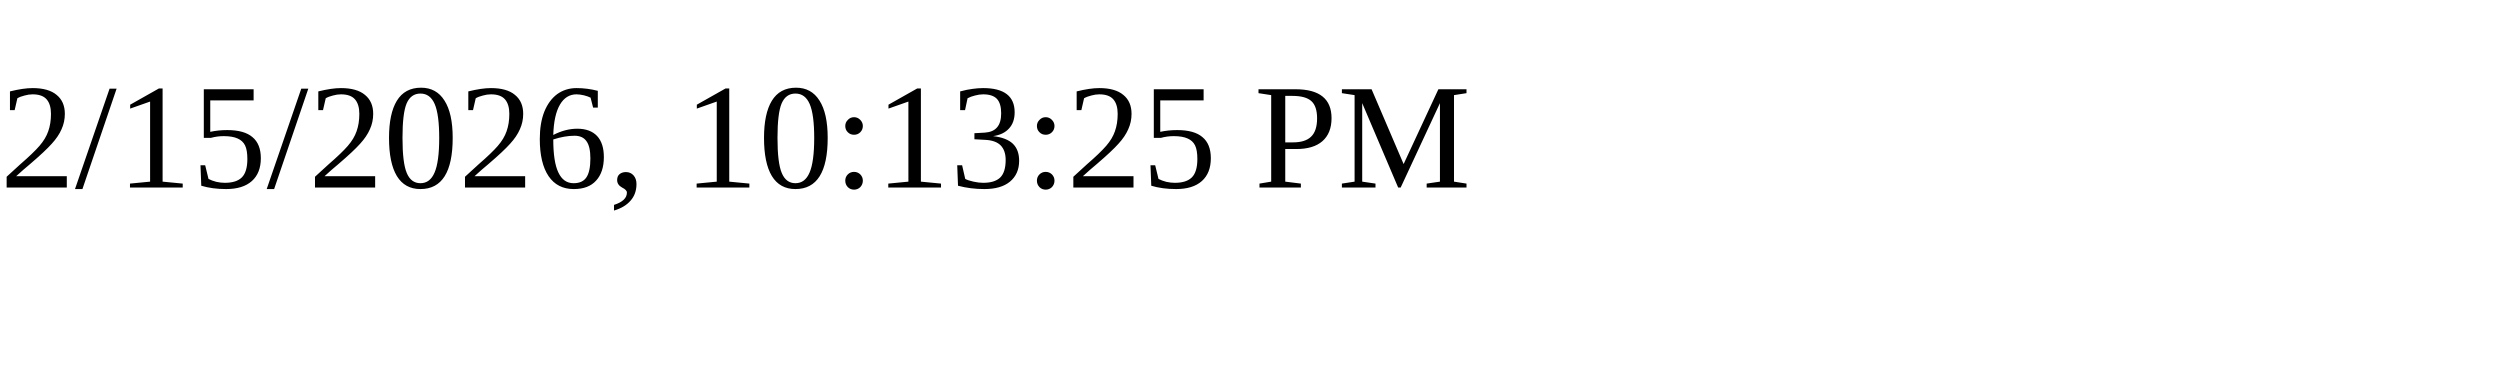
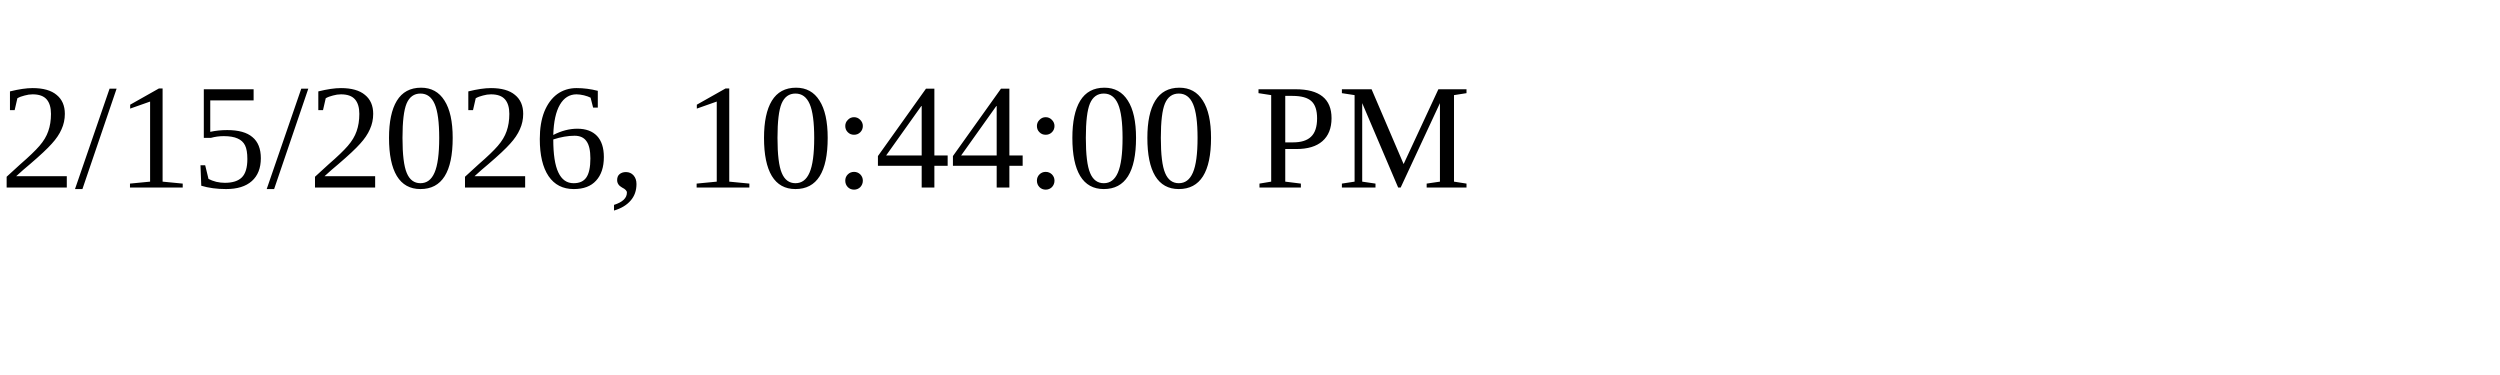
<svg xmlns="http://www.w3.org/2000/svg" height="30" width="200">
-   <text x="0" y="15">2/15/2026, 10:13:25 PM</text>
+   <text x="0" y="15">2/15/2026, 10:44:00 PM</text>
</svg>
